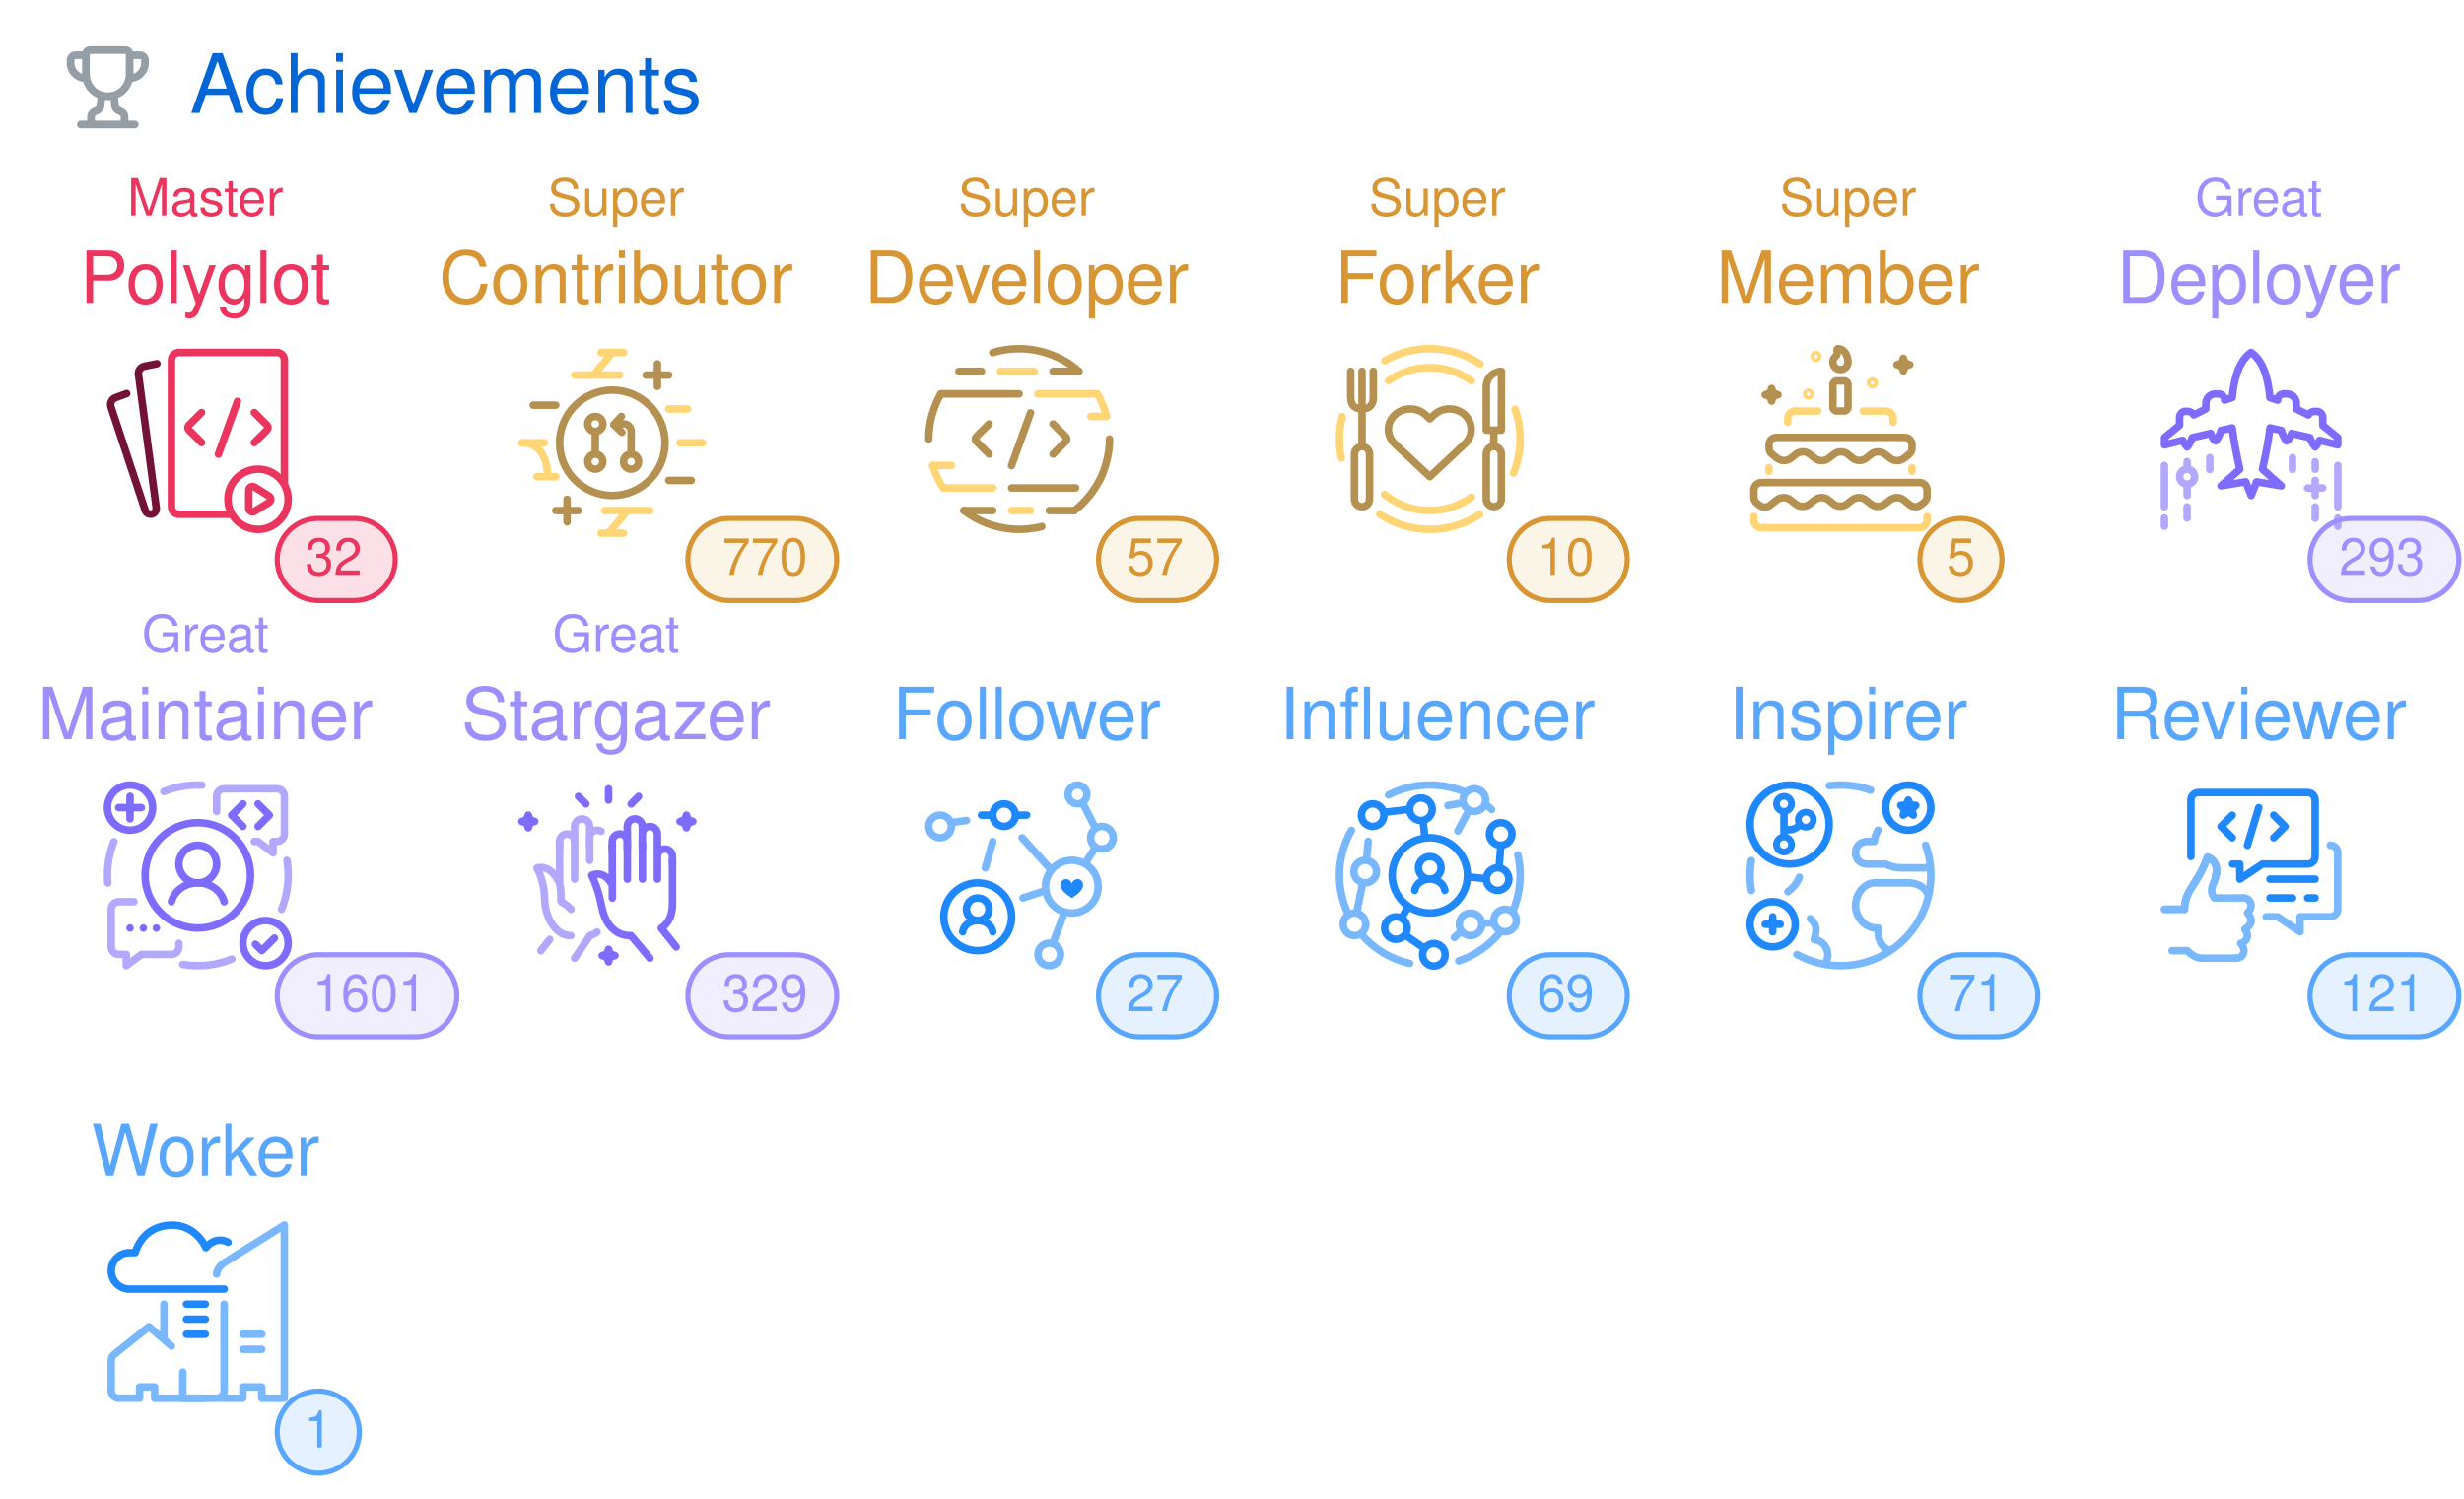
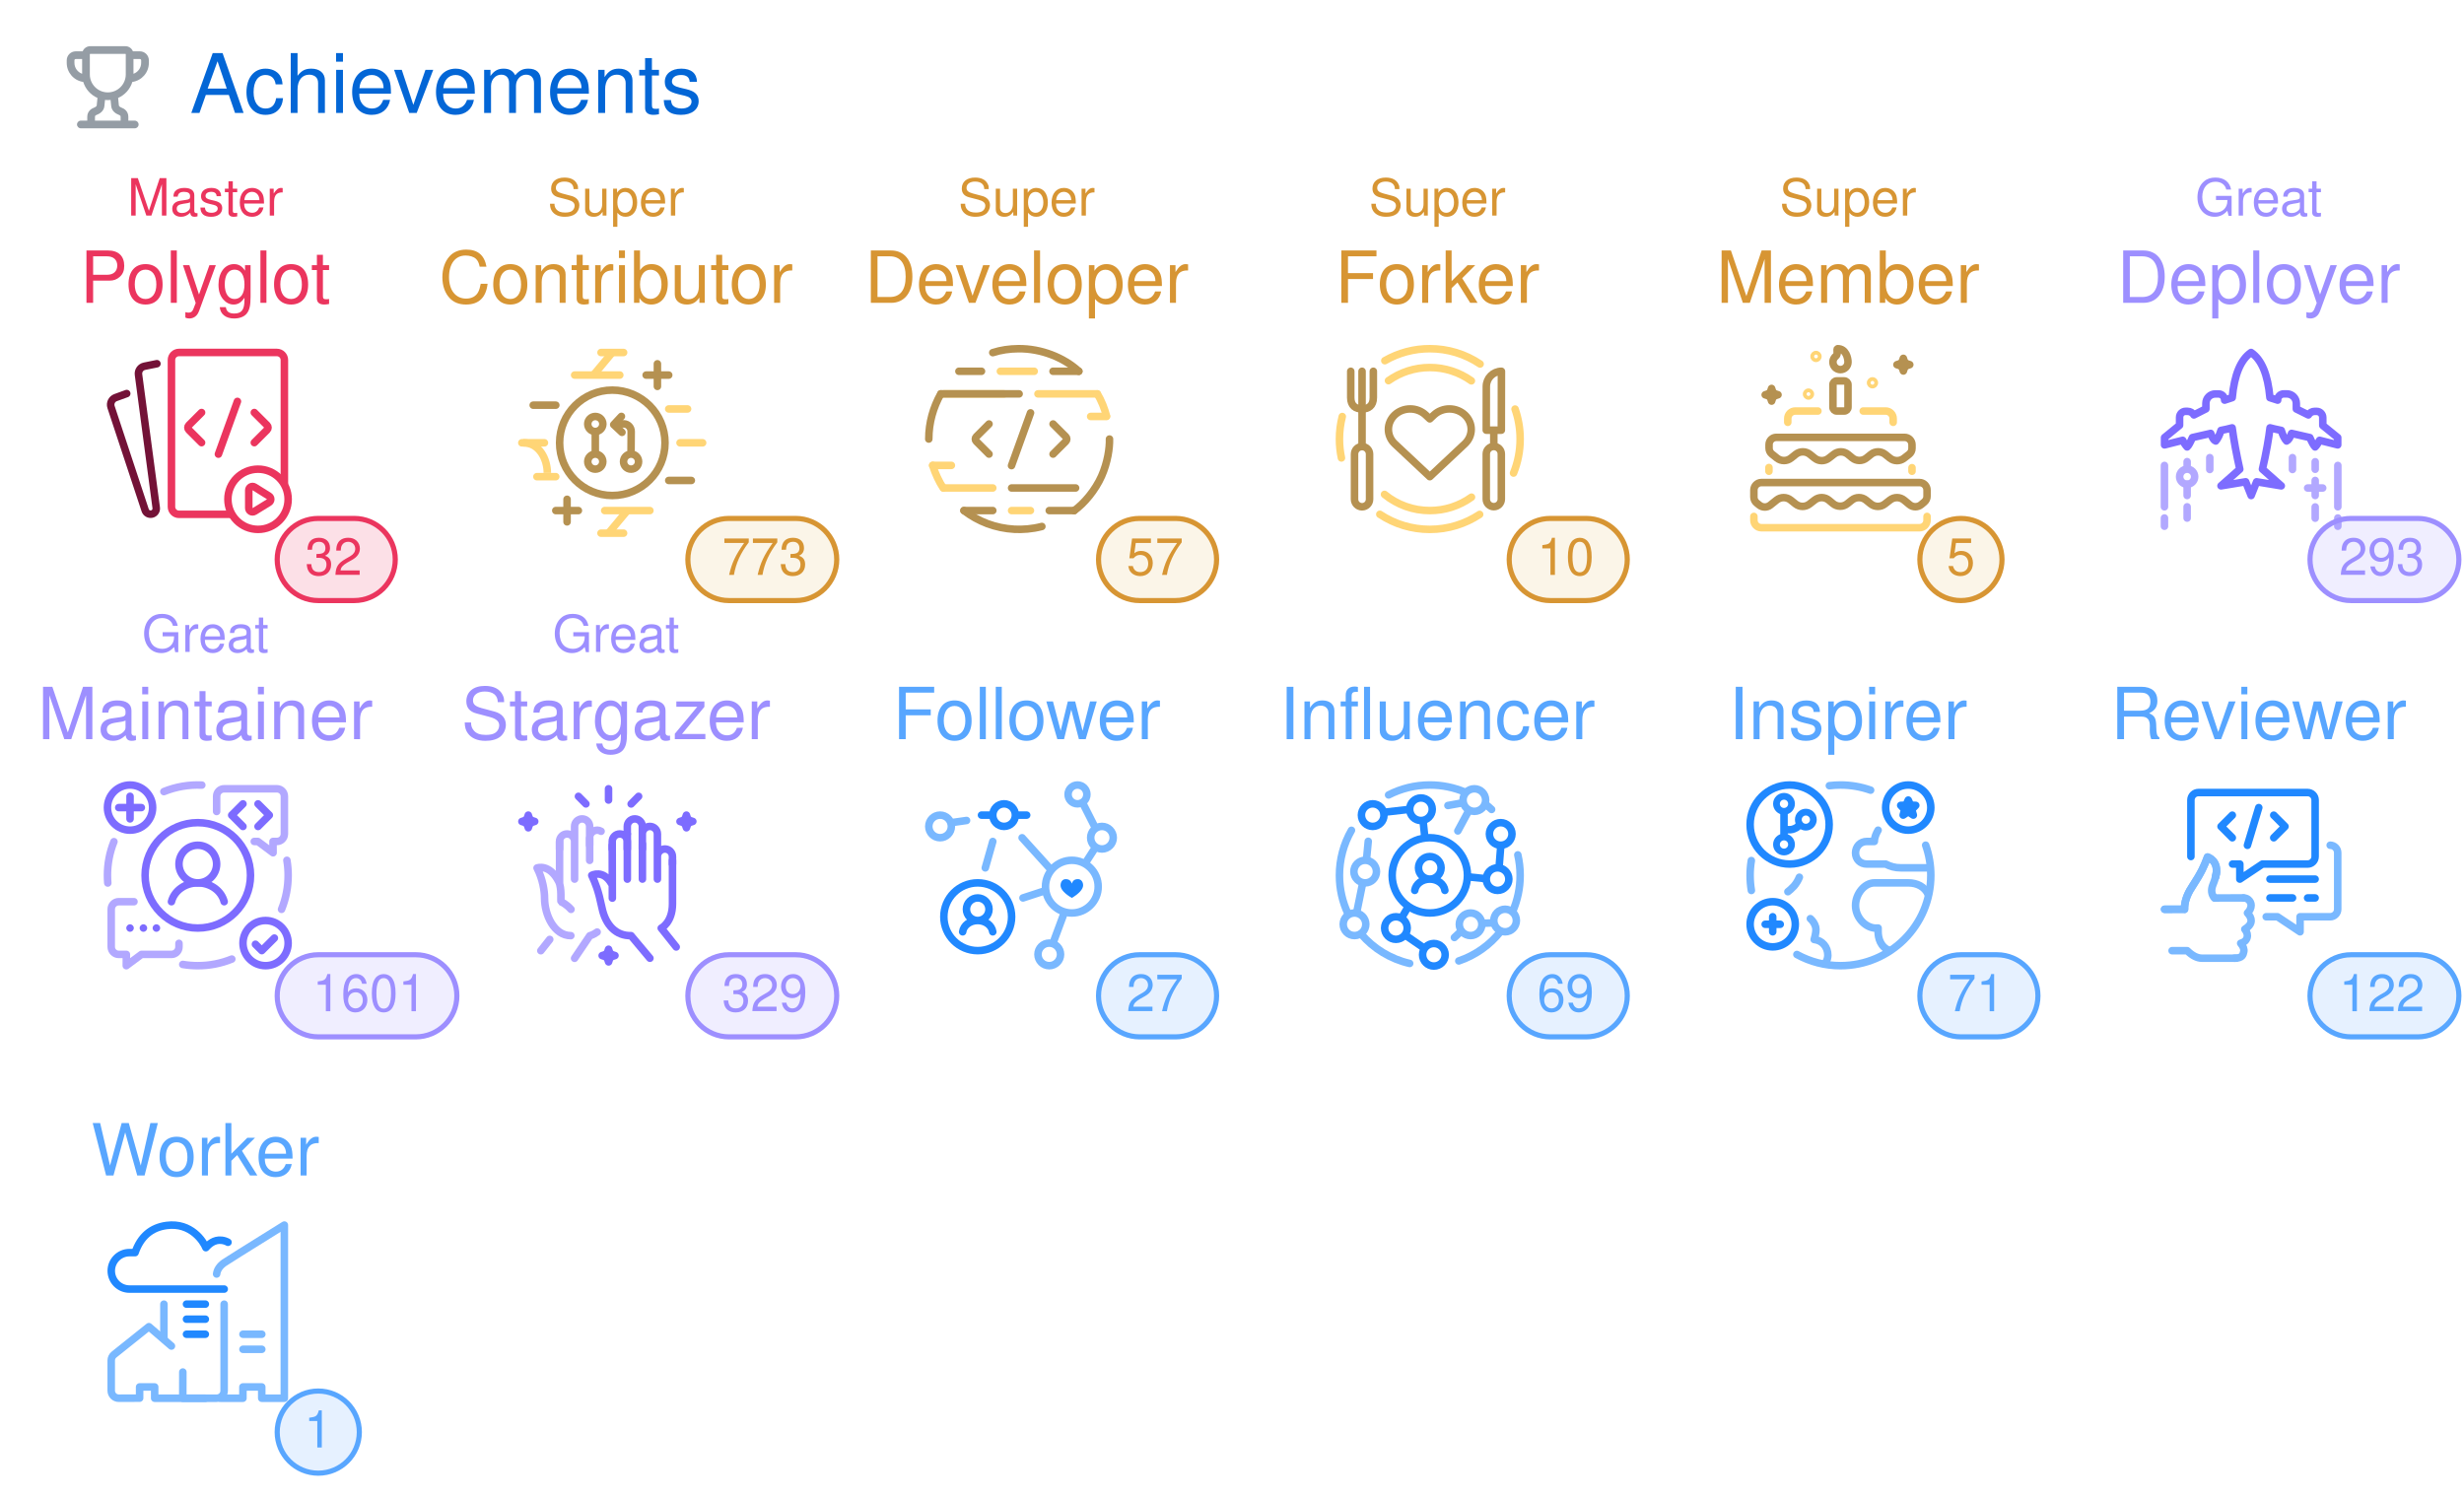
<svg xmlns="http://www.w3.org/2000/svg" width="480" height="292" viewBox="0 0 480 292" class="">
  <defs>
    <style />
  </defs>
  <style>
    svg{font-family:-apple-system,BlinkMacSystemFont,Segoe UI,Helvetica,Arial,sans-serif,Apple Color Emoji,Segoe UI Emoji;font-size:14px;color:#777}.repo-badges .badge.language::before{content:"";display:inline-block;width:10px;height:10px;margin-right:5px;border-radius:50%;background-color:var(--lang-color,#959da5)}@keyframes animation-gauge{from{stroke-dasharray:0 329}}.achievement{display:flex;margin:4px 0}:root{--color-calendar-graph-day-bg:#ebedf0;--color-calendar-graph-day-border:rgba(27,31,35,0.06);--color-calendar-graph-day-L1-bg:#9be9a8;--color-calendar-graph-day-L2-bg:#40c463;--color-calendar-graph-day-L3-bg:#30a14e;--color-calendar-graph-day-L4-bg:#216e39;--color-calendar-halloween-graph-day-L1-bg:#ffee4a;--color-calendar-halloween-graph-day-L2-bg:#ffc501;--color-calendar-halloween-graph-day-L3-bg:#fe9600;--color-calendar-halloween-graph-day-L4-bg:#03001c;--color-calendar-winter-graph-day-L1-bg:#0a3069;--color-calendar-winter-graph-day-L2-bg:#0969da;--color-calendar-winter-graph-day-L3-bg:#54aeff;--color-calendar-winter-graph-day-L4-bg:#b6e3ff;--color-calendar-graph-day-L4-border:rgba(27,31,35,0.06);--color-calendar-graph-day-L3-border:rgba(27,31,35,0.06);--color-calendar-graph-day-L2-border:rgba(27,31,35,0.06);--color-calendar-graph-day-L1-border:rgba(27,31,35,0.06)}#metrics-end{width:100%}
  </style>
  <style />
  <g transform="translate(0,0)" class="plugin-achievements" data-plugin="achievements">
    <g data-section="achievements">
      <svg width="100%" height="292" viewBox="0 0 480 292">
        <g transform="translate(13,9)" fill="#959da5">
          <svg viewBox="0 0 16 16" width="16" height="16" aria-hidden="true">
            <path fill-rule="evenodd" d="M3.217 6.962A3.75 3.75 0 010 3.25v-.5C0 1.784.784 1 1.75 1h1.356c.228-.585.796-1 1.462-1h6.864a1.57 1.57 0 011.462 1h1.356c.966 0 1.75.784 1.75 1.75v.5a3.75 3.75 0 01-3.217 3.712 5.014 5.014 0 01-2.771 3.117l.144 1.446c.005.05.03.12.114.204.086.087.217.17.373.227.283.103.618.274.89.568.285.31.467.723.467 1.226v.75h1.25a.75.75 0 110 1.5H2.75a.75.75 0 010-1.5H4v-.75c0-.503.182-.916.468-1.226.27-.294.606-.465.889-.568a1.03 1.03 0 00.373-.227c.084-.085.109-.153.114-.204l.144-1.446a5.014 5.014 0 01-2.77-3.117zM3 2.5H1.75a.25.25 0 00-.25.25v.5c0 .98.626 1.813 1.5 2.122V2.5zm4.457 7.97l-.12 1.204c-.093.925-.858 1.47-1.467 1.691a.764.764 0 00-.3.176c-.037.04-.07.093-.07.21v.75h5v-.75c0-.117-.033-.17-.07-.21a.763.763 0 00-.3-.176c-.609-.221-1.374-.766-1.466-1.69l-.12-1.204a5.052 5.052 0 01-1.087 0zM13 5.373V2.5h1.25a.25.25 0 01.25.25v.5A2.25 2.25 0 0113 5.372zM4.5 1.568c0-.037.03-.068.068-.068h6.864c.037 0 .068.03.068.068V5.5a3.5 3.5 0 11-7 0V1.568z" />
          </svg>
        </g>
        <text x="37" y="22" font-size="16" fill="#0366d6">
          Achievements
        </text>
        <g class="achievement s" data-rank="S" data-icon="code-square">
          <text x="40" y="42" font-size="10" fill="#EB355E" text-anchor="middle">
            Master
          </text>
          <text x="40" y="59" font-size="14" fill="#EB355E" text-anchor="middle">
            Polyglot
          </text>
          <g transform="translate(18,65)">
            <svg viewBox="0 0 60 60" width="44" height="44" aria-hidden="true">
              <g stroke-linecap="round" stroke-width="2" fill="none" fill-rule="evenodd">
                <path d="M17.135 7.988l-3.303.669a2 2 0 00-1.586 2.223l4.708 35.392a1.498 1.498 0 01-1.162 1.66 1.523 1.523 0 01-1.775-1.01L4.951 19.497a2 2 0 011.215-2.507l2.946-1.072" stroke="#731237" stroke-linejoin="round" />
                <path d="M36.8 48H23a2 2 0 01-2-2V7a2 2 0 012-2h26a2 2 0 012 2v32.766" stroke="#EB355E" />
                <path d="M29 20.955l-3.399 3.399a.85.85 0 000 1.202l3.399 3.4M43.014 20.955l3.399 3.399a.85.85 0 010 1.202l-3.4 3.4" stroke="#EB355E" stroke-linejoin="round" />
                <path stroke="#EB355E" d="M38.526 18l-5.053 14.016" />
                <path d="M44 36a8 8 0 110 16 8 8 0 010-16z" stroke="#EB355E" stroke-linejoin="round" />
                <path d="M43.068 40.749l3.846 2.396a1 1 0 01-.006 1.7l-3.846 2.36a1 1 0 01-1.523-.853v-4.755a1 1 0 011.529-.848z" stroke="#EB355E" stroke-linejoin="round" />
              </g>
            </svg>
          </g>
          <rect x="54" y="101" width="23" height="16" rx="8" ry="8" fill="#EB355E" fill-opacity="0.15" stroke="#EB355E" />
          <text x="65" y="112" font-size="10" fill="#EB355E" text-anchor="middle">
            32
          </text>
        </g>
        <g class="achievement a" data-rank="A" data-icon="git-pull-request">
          <text x="120" y="42" font-size="10" fill="#D79533" text-anchor="middle">
            Super
          </text>
          <text x="120" y="59" font-size="14" fill="#D79533" text-anchor="middle">
            Contributor
          </text>
          <g transform="translate(98,65)">
            <svg viewBox="0 0 60 60" width="44" height="44" aria-hidden="true">
              <g stroke-width="2" fill="none" fill-rule="evenodd">
                <path stroke="#FFD576" stroke-linecap="round" stroke-linejoin="round" d="M26.022 5.014h6M26.012 53.005h6M27.003 47.003h12M44.01 20.005h5M19.01 11.003h12" />
                <path stroke="#B59151" stroke-linecap="round" stroke-linejoin="round" d="M38.005 11.008h6M41 14.013v-6M14.007 47.003h6M17.002 50.004v-6" />
                <path d="M29.015 5.01l-5.003 5.992 5.003-5.992zM33.015 47.01l-5.003 5.992 5.003-5.992z" stroke="#FFD576" />
                <path stroke="#B59151" stroke-linecap="round" stroke-linejoin="round" d="M8.01 19.002h6" />
                <path stroke="#FFD576" stroke-linecap="round" stroke-linejoin="round" d="M47.011 29h6" />
                <path stroke="#B59151" stroke-linecap="round" stroke-linejoin="round" d="M44.012 39.003h6" />
                <g stroke="#FFD576">
                  <path d="M5.36 29c4.353 0 6.4 4.472 6.4 8" />
                  <path stroke-linecap="round" stroke-linejoin="round" d="M13.99 37.995h-5M10.989 29h-6" />
                </g>
                <path d="M24.503 22c1.109 0 2.007.895 2.007 2 0 1.104-.898 2-2.007 2a2.004 2.004 0 01-2.008-2c0-1.105.9-2 2.008-2zM24.5 32a2 2 0 110 4 2 2 0 010-4zm9.5 0a2 2 0 110 4 2 2 0 010-4z" stroke="#B59151" stroke-linecap="round" stroke-linejoin="round" />
                <path stroke="#B59151" d="M24.5 26.004v6.001" />
                <path d="M31.076 23.988l1.027-.023a1.998 1.998 0 011.932 2.01L34 31" stroke="#B59151" stroke-linecap="round" stroke-linejoin="round" />
                <path stroke="#B59151" stroke-linecap="round" stroke-linejoin="round" d="M31.588 26.222l-2.194-2.046 2.046-2.194" />
                <path d="M29.023 43c7.732 0 14-6.268 14-14s-6.268-14-14-14-14 6.268-14 14 6.268 14 14 14z" stroke="#B59151" />
              </g>
            </svg>
          </g>
          <rect x="134" y="101" width="29" height="16" rx="8" ry="8" fill="#E7BD69" fill-opacity="0.15" stroke="#D79533" />
          <text x="149" y="112" font-size="10" fill="#D79533" text-anchor="middle">
-             770
+             773
          </text>
        </g>
        <g class="achievement a" data-rank="A" data-icon="repo">
          <text x="200" y="42" font-size="10" fill="#D79533" text-anchor="middle">
            Super
          </text>
          <text x="200" y="59" font-size="14" fill="#D79533" text-anchor="middle">
            Developer
          </text>
          <g transform="translate(178,65)">
            <svg viewBox="0 0 60 60" width="44" height="44" aria-hidden="true">
              <g stroke-linecap="round" stroke-width="2" fill="none" fill-rule="evenodd">
                <g stroke="#B59151">
                  <path d="M20 24l-3.397 3.398a.85.85 0 000 1.203L20.002 32M37.015 24l3.399 3.398a.85.85 0 010 1.203L37.014 32" stroke-linejoin="round" />
                  <path d="M31.029 21.044L25.976 35.06" />
                </g>
                <path stroke="#FFD576" stroke-linejoin="round" d="M23.018 10h8.984M26 47h5M8 16h16m9 0h15.725M8 41h13" />
                <path d="M5.027 34.998c.673 2.157 1.726 4.396 2.81 6.02m43.38-19.095C50.7 19.921 49.866 17.796 48.79 16" stroke="#FFD576" />
                <path stroke="#B59151" stroke-linejoin="round" d="M26 41h17" />
                <path d="M7.183 16C5.186 19.582 4 23.619 4 28M42.608 47.02c2.647-1.87 5.642-5.448 7.295-9.18C51.52 34.191 52.071 30.323 52 28" stroke="#B59151" />
                <path stroke="#B59151" stroke-linejoin="round" d="M7.226 16H28M13.343 47H21" />
                <path d="M13.337 47.01a24.364 24.364 0 006.19 3.45 24.527 24.527 0 007.217 1.505c2.145.108 4.672-.05 7.295-.738" stroke="#B59151" />
                <path stroke="#B59151" stroke-linejoin="round" d="M36 47h6.647M12 10h6M37 10h6.858" />
                <path d="M43.852 10c-4.003-3.667-9.984-6.054-16.047-6-2.367.021-4.658.347-6.81 1.045" stroke="#B59151" />
                <path stroke="#FFD576" stroke-linejoin="round" d="M5.041 35h4.962M47 22h4.191" />
              </g>
            </svg>
          </g>
          <rect x="214" y="101" width="23" height="16" rx="8" ry="8" fill="#E7BD69" fill-opacity="0.15" stroke="#D79533" />
          <text x="225" y="112" font-size="10" fill="#D79533" text-anchor="middle">
            57
          </text>
        </g>
        <g class="achievement a" data-rank="A" data-icon="repo-forked">
          <text x="280" y="42" font-size="10" fill="#D79533" text-anchor="middle">
            Super
          </text>
          <text x="280" y="59" font-size="14" fill="#D79533" text-anchor="middle">
            Forker
          </text>
          <g transform="translate(258,65)">
            <svg viewBox="0 0 60 60" width="44" height="44" aria-hidden="true">
              <g stroke-width="2" fill="none" fill-rule="evenodd">
                <path d="M37.303 21.591a5.84 5.84 0 00-1.877-1.177 6.138 6.138 0 00-4.432 0 5.822 5.822 0 00-1.879 1.177L28 22.638l-1.115-1.047c-1.086-1.018-2.559-1.59-4.094-1.59-1.536 0-3.008.572-4.094 1.59-1.086 1.02-1.696 2.4-1.696 3.84 0 1.441.61 2.823 1.696 3.841l1.115 1.046L28 38l8.189-7.682 1.115-1.046a5.422 5.422 0 001.256-1.761 5.126 5.126 0 000-4.157 5.426 5.426 0 00-1.256-1.763z" stroke="#B59151" stroke-linecap="round" stroke-linejoin="round" />
                <path d="M15.967 42.705A18.922 18.922 0 0028 47a18.92 18.92 0 0011.076-3.56m-.032-30.902A18.914 18.914 0 0028 9c-4.09 0-7.876 1.292-10.976 3.49" stroke="#FFD576" stroke-linecap="round" />
                <g transform="translate(7 10)" stroke="#B59151">
                  <path d="M6 0v7c0 2.21-1.343 3-3 3s-3-.79-3-3V0" stroke-linecap="round" stroke-linejoin="round" />
                  <path stroke-linecap="round" d="M3 0v19.675" />
                  <rect stroke-linejoin="round" x="1" y="20" width="4" height="16" rx="2" />
                </g>
                <g transform="translate(43 10)" stroke="#B59151">
                  <path stroke-linecap="round" d="M2 15.968v3.674" />
                  <path d="M4 15.642H0L.014 4.045A4.05 4.05 0 014.028 0L4 15.642z" stroke-linecap="round" stroke-linejoin="round" />
                  <rect stroke-linejoin="round" y="19.968" width="4" height="16" rx="2" />
                </g>
                <path d="M41.364 8.062A23.888 23.888 0 0028 4a23.89 23.89 0 00-11.95 3.182M4.75 22.021A24.045 24.045 0 004 28c0 1.723.182 3.404.527 5.024m10.195 14.971A23.888 23.888 0 0028 52c4.893 0 9.444-1.464 13.239-3.979m9-10.98A23.932 23.932 0 0052 28c0-2.792-.477-5.472-1.353-7.964" stroke="#FFD576" stroke-linecap="round" />
              </g>
            </svg>
          </g>
          <rect x="294" y="101" width="23" height="16" rx="8" ry="8" fill="#E7BD69" fill-opacity="0.15" stroke="#D79533" />
          <text x="305" y="112" font-size="10" fill="#D79533" text-anchor="middle">
            10
          </text>
        </g>
        <g class="achievement a" data-rank="A" data-icon="calendar">
          <text x="360" y="42" font-size="10" fill="#D79533" text-anchor="middle">
            Super
          </text>
          <text x="360" y="59" font-size="14" fill="#D79533" text-anchor="middle">
            Member
          </text>
          <g transform="translate(338,65)">
            <svg viewBox="0 0 60 60" width="44" height="44" aria-hidden="true">
              <g transform="translate(5 4)" fill="none" fill-rule="evenodd">
                <path d="M46 44.557v1a2 2 0 01-2 2H2a2 2 0 01-2-2v-1" stroke="#FFD576" stroke-width="2" stroke-linecap="round" stroke-linejoin="round" />
                <path d="M.75 40.993l.701.561a2.323 2.323 0 002.903 0l1.675-1.34a3 3 0 013.748 0l1.282 1.026a3 3 0 003.71.03l1.4-1.085a3 3 0 013.75.061l1.103.913a3 3 0 003.787.031l1.22-.976a3 3 0 013.748 0l1.282 1.026a3 3 0 003.71.03l1.4-1.085a3 3 0 013.75.061l1.429 1.182a2.427 2.427 0 003.103-.008l.832-.695A2 2 0 0046 39.191v-1.634a2 2 0 00-2-2H2a2 2 0 00-2 2v1.875a2 2 0 00.75 1.561z" stroke="#B59151" stroke-width="2" stroke-linecap="round" stroke-linejoin="round" />
                <path d="M42 31.609v.948m-38 0v-.992m25.04-15.008H35a2 2 0 012 2v1m-28 0v-1a2 2 0 012-2h6.007" stroke="#FFD576" stroke-width="2" stroke-linecap="round" stroke-linejoin="round" />
                <path d="M22 8.557h2a1 1 0 011 1v6a1 1 0 01-1 1h-2a1 1 0 01-1-1v-6a1 1 0 011-1z" stroke="#B59151" stroke-width="2" stroke-linejoin="round" />
                <path d="M4.7 10.557c.316 1.122.572 1.372 1.71 1.678-1.136.314-1.39.566-1.7 1.69-.317-1.121-.573-1.372-1.71-1.679 1.135-.313 1.389-.566 1.7-1.689zm35-8c.316 1.122.572 1.372 1.71 1.678-1.136.314-1.39.566-1.7 1.69-.317-1.121-.573-1.372-1.71-1.679 1.135-.313 1.389-.566 1.7-1.689z" stroke="#B59151" stroke-width="2" stroke-linecap="round" stroke-linejoin="round" />
                <path d="M23 5.557a2 2 0 002-2C25 2.452 24.433 0 22.273 0c-.463 0 .21 1.424-.502 1.979A2 2 0 0023 5.557z" stroke="#B59151" stroke-width="2" />
                <path d="M4.78 27.982l1.346 1.076a3 3 0 003.748 0l1.252-1.002a3 3 0 013.748 0l1.282 1.026a3 3 0 003.711.03l1.4-1.085a3 3 0 013.75.061l1.102.913a3 3 0 003.787.031l1.22-.976a3 3 0 013.748 0l1.281 1.025a3 3 0 003.712.029l1.358-1.053a2 2 0 00.775-1.58v-.97a1.95 1.95 0 00-1.95-1.95H5.942a1.912 1.912 0 00-1.912 1.912v.951a2 2 0 00.75 1.562z" stroke="#B59151" stroke-width="2" stroke-linecap="round" stroke-linejoin="round" />
                <circle stroke="#FFD576" cx="16.5" cy="2.057" r="1" />
                <circle stroke="#FFD576" cx="14.5" cy="12.057" r="1" />
                <circle stroke="#FFD576" cx="31.5" cy="9.057" r="1" />
              </g>
            </svg>
          </g>
          <rect x="374" y="101" width="16" height="16" rx="8" ry="8" fill="#E7BD69" fill-opacity="0.15" stroke="#D79533" />
          <text x="382" y="112" font-size="10" fill="#D79533" text-anchor="middle">
            5
          </text>
        </g>
        <g class="achievement b" data-rank="B" data-icon="rocket">
          <text x="440" y="42" font-size="10" fill="#9D8FFF" text-anchor="middle">
            Great
          </text>
          <text x="440" y="59" font-size="14" fill="#9D8FFF" text-anchor="middle">
            Deployer
          </text>
          <g transform="translate(418,65)">
            <svg viewBox="0 0 60 60" width="44" height="44" aria-hidden="true">
              <g stroke-width="2" fill="none" fill-rule="evenodd">
                <g stroke="#B2A8FF">
                  <path d="M11 40a2 2 0 100-4 2 2 0 000 4z" />
                  <path d="M11 34v1m0 5v3m0 3v3" stroke-linecap="round" />
                </g>
                <g stroke="#B2A8FF" stroke-linecap="round" stroke-linejoin="round">
                  <path d="M47.01 41.009h-4M45.016 39v4" />
                </g>
                <path d="M27.982 5c2.79 1.873 4.46 5.876 5.008 12.01l2.059.659a1.606 1.606 0 011.606-1.665h.84a2.513 2.513 0 012.511 2.508l.004 1.496 3.197 1.588a1.951 1.951 0 011.684-.952l.509.002c.898.003 1.625.73 1.629 1.629l.008 2.115L51 27.606v1.945l-4.815-1.211c-.474.894-.87 1.48-1.192 1.757-.345-.328-.814-1.158-1.406-2.49L38.744 26.5c-.402 1.153-.845 1.828-1.328 2.026-.451-.444-1.04-1.55-1.409-2.821-1.481-.286-2.486-.56-2.994-.688-.27 2.397-1.036 6.884-2.009 10.982l5.006 4.438-6.555-1.08-1.454 3.654-1.45-3.658-6.56 1.082 4.996-4.417c-.899-4.02-1.576-7.684-2.03-10.992a37.29 37.29 0 01-2.967.679c-.38 1.252-.845 2.191-1.396 2.817-.63-.184-1.142-1.474-1.338-2.023-.705.15-2.323.519-4.853 1.107-.601 1.388-1.07 2.218-1.41 2.49a7.032 7.032 0 01-1.173-1.758L5 29.55v-1.945l3.99-3.265v-2.102a1.604 1.604 0 011.625-1.604l.528.007c.68.008 1.307.37 1.654.956l3.184-1.614.003-1.467a2.503 2.503 0 012.511-2.497l.863.003a1.6 1.6 0 011.594 1.646 62.42 62.42 0 012.024-.667c.572-6.097 2.24-10.098 5.006-12.002z" stroke="#7D6CFF" stroke-linecap="round" stroke-linejoin="round" />
                <path stroke="#B2A8FF" stroke-linecap="round" d="M45.016 36.032v-2M45.016 49.032v-3M38.978 36.089v-3.153M17.016 36.089v-3.153M51.031 51.165v-2.193m0-2.972V35.013M4.974 51.165v-2.193m0-2.972V35.013" />
              </g>
            </svg>
          </g>
          <rect x="450" y="101" width="29" height="16" rx="8" ry="8" fill="#9E91FF" fill-opacity="0.15" stroke="#9D8FFF" />
          <text x="464" y="112" font-size="10" fill="#9D8FFF" text-anchor="middle">
            293
          </text>
        </g>
        <g class="achievement b" data-rank="B" data-icon="tools">
          <text x="40" y="127" font-size="10" fill="#9D8FFF" text-anchor="middle">
            Great
          </text>
          <text x="40" y="144" font-size="14" fill="#9D8FFF" text-anchor="middle">
            Maintainer
          </text>
          <g transform="translate(18,150)">
            <svg viewBox="0 0 60 60" width="44" height="44" aria-hidden="true">
              <g transform="translate(4 4)" fill="none" fill-rule="evenodd">
                <path d="M39 15h.96l4.038 3-.02-3H45a2 2 0 002-2V3a2 2 0 00-2-2H31a2 2 0 00-2 2v4.035" stroke="#B2A8FF" stroke-width="2" stroke-linecap="round" stroke-linejoin="round" />
                <path stroke="#7D6CFF" stroke-width="2" stroke-linecap="round" stroke-linejoin="round" d="M36 5.014l-3 3 3 3M40 5.014l3 3-3 3" />
                <path d="M6 37a1 1 0 110 2 1 1 0 010-2m7 0a1 1 0 110 2 1 1 0 010-2m-2.448 1a1 1 0 11-2 0 1 1 0 012 0z" fill="#7D6CFF" />
                <path d="M1.724 15.05A23.934 23.934 0 000 24c0 .686.029 1.366.085 2.037m19.92 21.632c1.3.218 2.634.331 3.995.331a23.92 23.92 0 009.036-1.76m13.207-13.21A23.932 23.932 0 0048 24c0-1.363-.114-2.7-.332-4M25.064.022a23.932 23.932 0 00-10.073 1.725" stroke="#B2A8FF" stroke-width="2" stroke-linecap="round" />
                <path d="M19 42.062V43a2 2 0 01-2 2H9.04l-4.038 3 .02-3H3a2 2 0 01-2-2V33a2 2 0 012-2h4.045" stroke="#B2A8FF" stroke-width="2" stroke-linecap="round" stroke-linejoin="round" />
                <path d="M6 0a6 6 0 110 12A6 6 0 016 0z" stroke="#7D6CFF" stroke-width="2" stroke-linecap="round" stroke-linejoin="round" />
                <path stroke="#7D6CFF" stroke-width="2" stroke-linecap="round" d="M6 3v6M3 6h6" />
                <path d="M42 36a6 6 0 110 12 6 6 0 010-12z" stroke="#7D6CFF" stroke-width="2" stroke-linecap="round" stroke-linejoin="round" />
                <path stroke="#7D6CFF" stroke-width="2" stroke-linecap="round" stroke-linejoin="round" d="M44.338 40.663l-3.336 3.331-1.692-1.686M31 31c-.716-2.865-3.578-5-7-5-3.423 0-6.287 2.14-7 5" />
                <path d="M24 16a5 5 0 110 10 5 5 0 010-10z" stroke="#7D6CFF" stroke-width="2" stroke-linecap="round" />
                <circle stroke="#7D6CFF" stroke-width="2" cx="24" cy="24" r="14" />
              </g>
            </svg>
          </g>
          <rect x="54" y="186" width="35" height="16" rx="8" ry="8" fill="#9E91FF" fill-opacity="0.15" stroke="#9D8FFF" />
          <text x="72" y="197" font-size="10" fill="#9D8FFF" text-anchor="middle">
            1601
          </text>
        </g>
        <g class="achievement b" data-rank="B" data-icon="star">
          <text x="120" y="127" font-size="10" fill="#9D8FFF" text-anchor="middle">
            Great
          </text>
          <text x="120" y="144" font-size="14" fill="#9D8FFF" text-anchor="middle">
            Stargazer
          </text>
          <g transform="translate(98,150)">
            <svg viewBox="0 0 60 60" width="44" height="44" aria-hidden="true">
              <g stroke-linecap="round" stroke-linejoin="round" stroke-width="2" fill="none" fill-rule="evenodd">
                <path stroke="#7D6CFF" d="M28.017 5v3M36.006 7.013l-1.987 2.024M20.021 7.011l1.988 2.011M28.806 30.23c-2.206-3.88-5.25-2.234-5.25-2.234 1.007 2.24 1.688 3.72 2.742 8.724.957 4.551 3.785 7.409 7.687 7.293l5.028 6.003M29.03 34.057L29 20.007m4.012 9.004V17.005m4.006 11.99l-.003-9.353" />
                <path d="M18.993 50.038l4.045-5.993s1.03-.262 1.954-.984m-6.983.96c-4.474-.016-6.986-5.558-6.986-9.979 0-1.764-.439-4.997-1.997-8.004 0 0 3.268-1.24 5.747 3.6.904 1.768.458 5.267.642 5.388.185.121 1.336.554 2.637 2.01m4.955-18.92a976.92 976.92 0 010 5.91m-7.995-4.986l-.003 10.97M10.031 48.021l2.369-3.003" stroke="#B2A8FF" />
                <path d="M45.996 47.026l-1.99-2.497-1.993-2.5s2.995-1.485 2.995-6.46V24.033" stroke="#7D6CFF" />
                <path d="M41 29v-6a2 2 0 114 0v2m-8-4v-4a2 2 0 114 0v7m-8-7v-2a2 2 0 114 0v2m-8 4v-2a2 2 0 114 0v2" stroke="#7D6CFF" />
                <path d="M23 20v-2a2 2 0 013.043-1.707M19 19v-4a2 2 0 114 0v3m-8 3v-2a2 2 0 114 0v10" stroke="#B2A8FF" />
                <path d="M6.7 12c.316 1.122.572 1.372 1.71 1.678-1.136.314-1.39.566-1.7 1.69-.316-1.121-.572-1.372-1.71-1.678 1.135-.314 1.389-.567 1.7-1.69zm42 0c.316 1.122.572 1.372 1.71 1.678-1.136.314-1.39.566-1.7 1.69-.317-1.121-.573-1.372-1.71-1.679 1.135-.313 1.389-.566 1.7-1.689zM28.021 47.627c.317 1.122.573 1.372 1.71 1.678-1.135.314-1.389.566-1.699 1.69-.318-1.121-.573-1.372-1.71-1.679 1.134-.313 1.389-.566 1.699-1.689z" stroke="#7D6CFF" />
              </g>
            </svg>
          </g>
          <rect x="134" y="186" width="29" height="16" rx="8" ry="8" fill="#9E91FF" fill-opacity="0.15" stroke="#9D8FFF" />
          <text x="149" y="197" font-size="10" fill="#9D8FFF" text-anchor="middle">
            329
          </text>
        </g>
        <g class="achievement c" data-rank="C" data-icon="person-add">
          <text x="200" y="144" font-size="14" fill="#58A6FF" text-anchor="middle">
            Follower
          </text>
          <g transform="translate(178,150)">
            <svg viewBox="0 0 60 60" width="44" height="44" aria-hidden="true">
              <g fill="none" fill-rule="evenodd">
                <path d="M35 31a7 7 0 1114 0 7 7 0 01-14 0zm12-13a3 3 0 116 0 3 3 0 01-6 0zM33 49a3 3 0 116 0 3 3 0 01-6 0zM4 15a3 3 0 116 0 3 3 0 01-6 0zm37-8.5a2.5 2.5 0 115 0 2.5 2.5 0 01-5 0zM10 14l4.029-.576M19.008 26.016L21 19M29.019 34.001l5.967-1.948M36.997 46.003l2.977-8.02M46.05 24.031L48 21M28.787 18.012l7.248 8.009" stroke="#79B8FF" stroke-width="2" stroke-linecap="round" stroke-linejoin="round" />
                <path d="M43.62 29.004c-1.157 0-1.437.676-1.62 1.173-.19-.498-.494-1.167-1.629-1.167-.909 0-1.355.777-1.371 1.632-.022 1.145 1.309 2.365 3 3.358 1.669-.983 3-2.23 3-3.358 0-.89-.54-1.638-1.38-1.638z" fill="#2088FF" />
                <path stroke="#79B8FF" stroke-width="2" stroke-linecap="round" stroke-linejoin="round" d="M48.043 15.003L45 9" />
                <path d="M21 12a3 3 0 116 0 3 3 0 01-6 0zM27 12h3M18 12h3M21 43c-.267-1.727-1.973-3-4-3-2.08 0-3.787 1.318-4 3m4-9a3 3 0 100 6 3 3 0 000-6z" stroke="#2088FF" stroke-width="2" stroke-linecap="round" stroke-linejoin="round" />
                <path d="M17 30a9 9 0 110 18 9 9 0 110-18z" stroke="#2088FF" stroke-width="2" stroke-linecap="round" stroke-linejoin="round" />
              </g>
            </svg>
          </g>
          <rect x="214" y="186" width="23" height="16" rx="8" ry="8" fill="#58A6FF" fill-opacity="0.15" stroke="#58A6FF" />
          <text x="225" y="197" font-size="10" fill="#58A6FF" text-anchor="middle">
            27
          </text>
        </g>
        <g class="achievement c" data-rank="C" data-icon="people">
          <text x="280" y="144" font-size="14" fill="#58A6FF" text-anchor="middle">
            Influencer
          </text>
          <g transform="translate(258,150)">
            <svg viewBox="0 0 60 60" width="44" height="44" aria-hidden="true">
              <g transform="translate(4 4)" stroke-width="2" fill="none" fill-rule="evenodd">
                <path d="M33.432 1.924A23.922 23.922 0 0024 0c-3.945 0-7.668.952-10.95 2.638m-9.86 9.398A23.89 23.89 0 000 24a23.9 23.9 0 002.274 10.21m3.45 5.347a23.992 23.992 0 0012.929 7.845m13.048-.664c4.43-1.5 8.28-4.258 11.123-7.848m3.16-5.245A23.918 23.918 0 0048 24c0-1.87-.214-3.691-.619-5.439M40.416 6.493a24.139 24.139 0 00-1.574-1.355" stroke="#79B8FF" stroke-linecap="round" />
                <path stroke="#79B8FF" d="M4.582 33.859l1.613-7.946" />
                <circle stroke="#79B8FF" cx="6.832" cy="23" r="3" />
                <path stroke="#2088FF" d="M17.444 39.854l4.75 3.275" />
                <path stroke="#79B8FF" stroke-linecap="round" d="M7.647 14.952l-.433 4.527" />
                <circle stroke="#2088FF" cx="15" cy="38" r="3" />
                <path stroke="#2088FF" d="M22.216 9.516l.455 4.342" />
                <path stroke="#79B8FF" stroke-linecap="round" d="M34.272 6.952l-2.828 5.25" />
                <path stroke="#2088FF" stroke-linecap="square" d="M11.873 7.235l6.424-.736" />
                <path stroke="#79B8FF" stroke-linecap="round" d="M28.811 5.445l3.718-.671" />
                <path stroke="#2088FF" d="M42.392 22.006l.456-5.763M34.349 24.426l4.374.447" />
                <path d="M20 28c.267-1.727 1.973-3 4-3 2.08 0 3.787 1.318 4 3m-4-9a3 3 0 110 6 3 3 0 010-6z" stroke="#2088FF" stroke-linecap="round" stroke-linejoin="round" />
                <path d="M24 14c5.523 0 10 4.477 10 10s-4.477 10-10 10-10-4.477-10-10 4.477-10 10-10z" stroke="#2088FF" stroke-linecap="round" stroke-linejoin="round" />
                <circle stroke="#79B8FF" cx="35.832" cy="4" r="3" />
                <circle stroke="#79B8FF" cx="44" cy="36" r="3" />
                <circle stroke="#79B8FF" cx="34.832" cy="37" r="3" />
                <circle stroke="#2088FF" cx="21.654" cy="6.437" r="3" />
                <path d="M25.083 48.102a3 3 0 100-6 3 3 0 000 6z" stroke="#2088FF" />
                <path d="M8.832 5a3 3 0 110 6 3 3 0 010-6z" stroke="#2088FF" stroke-linecap="round" />
                <circle stroke="#79B8FF" cx="4" cy="37" r="3" />
                <path d="M42.832 10a3 3 0 110 6 3 3 0 010-6z" stroke="#2088FF" stroke-linecap="round" />
                <path stroke="#79B8FF" stroke-linecap="round" d="M32.313 38.851l-1.786 1.661" />
                <circle stroke="#2088FF" cx="42" cy="25" r="3" />
                <path stroke="#2088FF" stroke-linecap="square" d="M18.228 32.388l-1.562 2.66" />
                <path stroke="#79B8FF" d="M37.831 36.739l2.951-.112" />
              </g>
            </svg>
          </g>
          <rect x="294" y="186" width="23" height="16" rx="8" ry="8" fill="#58A6FF" fill-opacity="0.15" stroke="#58A6FF" />
          <text x="305" y="197" font-size="10" fill="#58A6FF" text-anchor="middle">
            69
          </text>
        </g>
        <g class="achievement c" data-rank="C" data-icon="repo-forked">
          <text x="360" y="144" font-size="14" fill="#58A6FF" text-anchor="middle">
            Inspirer
          </text>
          <g transform="translate(338,150)">
            <svg viewBox="0 0 60 60" width="44" height="44" aria-hidden="true">
              <g transform="translate(4 4)" fill="none" fill-rule="evenodd">
                <path d="M20.065 47.122c.44-.525.58-1.448.58-1.889 0-2.204-1.483-3.967-3.633-4.187.447-1.537.58-2.64.397-3.31-.25-.92-.745-1.646-1.409-2.235m-5.97-7.157c.371-.254.911-.748 1.62-1.48a8.662 8.662 0 001.432-2.366M47 22h-7c-1.538 0-2.749-.357-4-1h-5c-1.789.001-3-1.3-3-2.955 0-1.656 1.211-3.04 3-3.045h2c.027-1.129.513-2.17 1-3m3.082 32.004C34.545 43.028 34.02 40.569 34 39v-1h-1c-2.603-.318-5-2.913-5-5.997S30.397 26 33 26h9c2.384 0 4.326 1.024 5.27 3" stroke="#79B8FF" stroke-linecap="round" stroke-linejoin="round" stroke-width="2" />
                <g transform="translate(36)" stroke="#2088FF" stroke-width="2">
                  <path fill="#2088FF" stroke-linecap="round" stroke-linejoin="round" d="M5.395 5.352L6.009 4l.598 1.348L8 5.408l-1.067 1.12.425 1.47-1.356-.908-1.35.91.404-1.469L4 5.41z" />
                  <circle cx="6" cy="6" r="6" />
                </g>
                <g transform="translate(0 31)" stroke="#2088FF" stroke-width="2">
                  <circle cx="6" cy="6" r="6" />
                  <g stroke-linecap="round">
                    <path d="M6 4v4M4 6h4" />
                  </g>
                </g>
                <circle stroke="#2088FF" stroke-width="2" cx="10.5" cy="10.5" r="10.5" />
                <g stroke-linecap="round">
                  <path d="M32.01 1.37A23.96 23.96 0 0024 0c-.999 0-1.983.061-2.95.18M.32 20.072a24.21 24.21 0 00.015 7.948M12.42 45.025A23.892 23.892 0 0024 48c13.255 0 24-10.745 24-24 0-2.811-.483-5.51-1.371-8.016" stroke="#79B8FF" stroke-width="2" />
                  <path stroke="#2088FF" stroke-width="2" d="M8.999 7.151v5.865" />
                  <path d="M9 3a2 2 0 110 4 2 2 0 010-4zm0 10.8a2 2 0 11-.001 4 2 2 0 01.001-4z" stroke="#2088FF" stroke-width="1.8" />
                  <path d="M9.622 11.838c.138-.007.989.119 1.595-.05.607-.169 1.584-.539 1.829-1.337" stroke="#2088FF" stroke-width="2" />
                  <path d="M14.8 7.202a2 2 0 110 4 2 2 0 010-4z" stroke="#2088FF" stroke-width="1.8" />
                </g>
              </g>
            </svg>
          </g>
          <rect x="374" y="186" width="23" height="16" rx="8" ry="8" fill="#58A6FF" fill-opacity="0.15" stroke="#58A6FF" />
          <text x="385" y="197" font-size="10" fill="#58A6FF" text-anchor="middle">
            71
          </text>
        </g>
        <g class="achievement c" data-rank="C" data-icon="eye">
          <text x="440" y="144" font-size="14" fill="#58A6FF" text-anchor="middle">
            Reviewer
          </text>
          <g transform="translate(418,150)">
            <svg viewBox="0 0 60 60" width="44" height="44" aria-hidden="true">
              <g stroke-linecap="round" stroke-width="2" fill="none" fill-rule="evenodd">
                <g stroke="#79B8FF">
                  <path d="M26.009 34.01c.444-.004.9.141 1.228.414.473.394.766.959.76 1.54-.01.735-.333 1.413-.97 2.037.66.718.985 1.4.976 2.048-.012.828-.574 1.58-1.687 2.258.624.788.822 1.549.596 2.28-.225.733-.789 1.219-1.69 1.459.703.833.976 1.585.82 2.256-.178.763-.313 1.716-2.492 1.711" stroke-linejoin="round" />
                  <g stroke-linejoin="round">
                    <path d="M18.548 28.422c1.184-4.303-2.132-5.292-2.132-5.292-.873 2.296-1.438 3.825-4.231 8.108-1.285 1.97-1.926 3.957-1.877 5.796M18.391 34.011L24.993 34c2.412-.009.211-.005-6.602.012zM5.004 37.017l5.234-.014-5.234.014z" />
                  </g>
                  <g stroke-linejoin="round">
                    <path d="M18.548 28.422c1.184-4.303-2.132-5.292-2.132-5.292-.873 2.296-1.438 3.825-4.231 8.108-1.285 1.97-1.926 3.957-1.877 5.796M5.004 37.017l5.234-.014-5.234.014zM7 48.012h4.01c1.352 1.333 2.672 2 3.961 2.001 0 0 .485-.005 5.46-.005h3.536" />
                  </g>
                  <path d="M18.793 27.022c-.062.933-.373 2.082-.933 3.446-.561 1.364-.433 2.547.383 3.547" />
                </g>
                <path d="M45 16.156V23a2 2 0 01-2 2H31l-6 4v-4h-1.934M12 23V8a2 2 0 012-2h29a2 2 0 012 2v10" stroke="#2088FF" stroke-linejoin="round" />
                <path stroke="#2088FF" stroke-linejoin="round" d="M23 12.014l-3 3 3 3M34 12.014l3 3-3 3" />
                <path stroke="#2088FF" d="M30.029 10l-3.015 10.027" />
                <path d="M32 39h3l6 4v-4h8a2 2 0 002-2V22a2 2 0 00-2-2h.138" stroke="#79B8FF" stroke-linejoin="round" />
                <path stroke="#2088FF" stroke-linejoin="round" d="M33 29h12M33 34h6M43 34h2" />
              </g>
            </svg>
          </g>
          <rect x="450" y="186" width="29" height="16" rx="8" ry="8" fill="#58A6FF" fill-opacity="0.15" stroke="#58A6FF" />
          <text x="464" y="197" font-size="10" fill="#58A6FF" text-anchor="middle">
-             121
+             122
          </text>
        </g>
        <g class="achievement c" data-rank="C" data-icon="organization">
          <text x="40" y="229" font-size="14" fill="#58A6FF" text-anchor="middle">
            Worker
          </text>
          <g transform="translate(18,235)">
            <svg viewBox="0 0 60 60" width="44" height="44" aria-hidden="true">
              <g stroke-linecap="round" stroke-width="2" fill="none" fill-rule="evenodd">
                <g stroke="#79B8FF" stroke-linejoin="round">
                  <path d="M30 51H16.543v-2.998h-4v2.976l-5.537.016a2 2 0 01-2.006-2v-8.032a2 2 0 01.75-1.562l9.261-7.406 5.984 5.143m29.992 3.864v10h-6v-3h-5v3h-6m-.987-33c.133-1.116.793-2.106 1.978-2.968.44-.32 5.776-3.664 16.01-10.032v36" />
                  <path d="M19 34.994v-8.982m16 0V49a2 2 0 01-2 2h-8.987l.011-6.957" />
                </g>
                <path stroke="#79B8FF" d="M40 38h5M40 34h5" />
                <path stroke="#2088FF" d="M25 30h5M25 34h5M25 26h5" />
                <path d="M35.012 22.003H9.855a4.843 4.843 0 010-9.686h1.479c1.473-4.268 4.277-6.674 8.41-7.219 6.493-.856 9.767 4.27 10.396 5.9.734-.83 2.137-2.208 4.194-1.964a4.394 4.394 0 011.685.533" stroke="#2088FF" stroke-linejoin="round" />
              </g>
            </svg>
          </g>
          <rect x="54" y="271" width="16" height="16" rx="8" ry="8" fill="#58A6FF" fill-opacity="0.15" stroke="#58A6FF" />
          <text x="62" y="282" font-size="10" fill="#58A6FF" text-anchor="middle">
            1
          </text>
        </g>
      </svg>
    </g>
  </g>
</svg>
